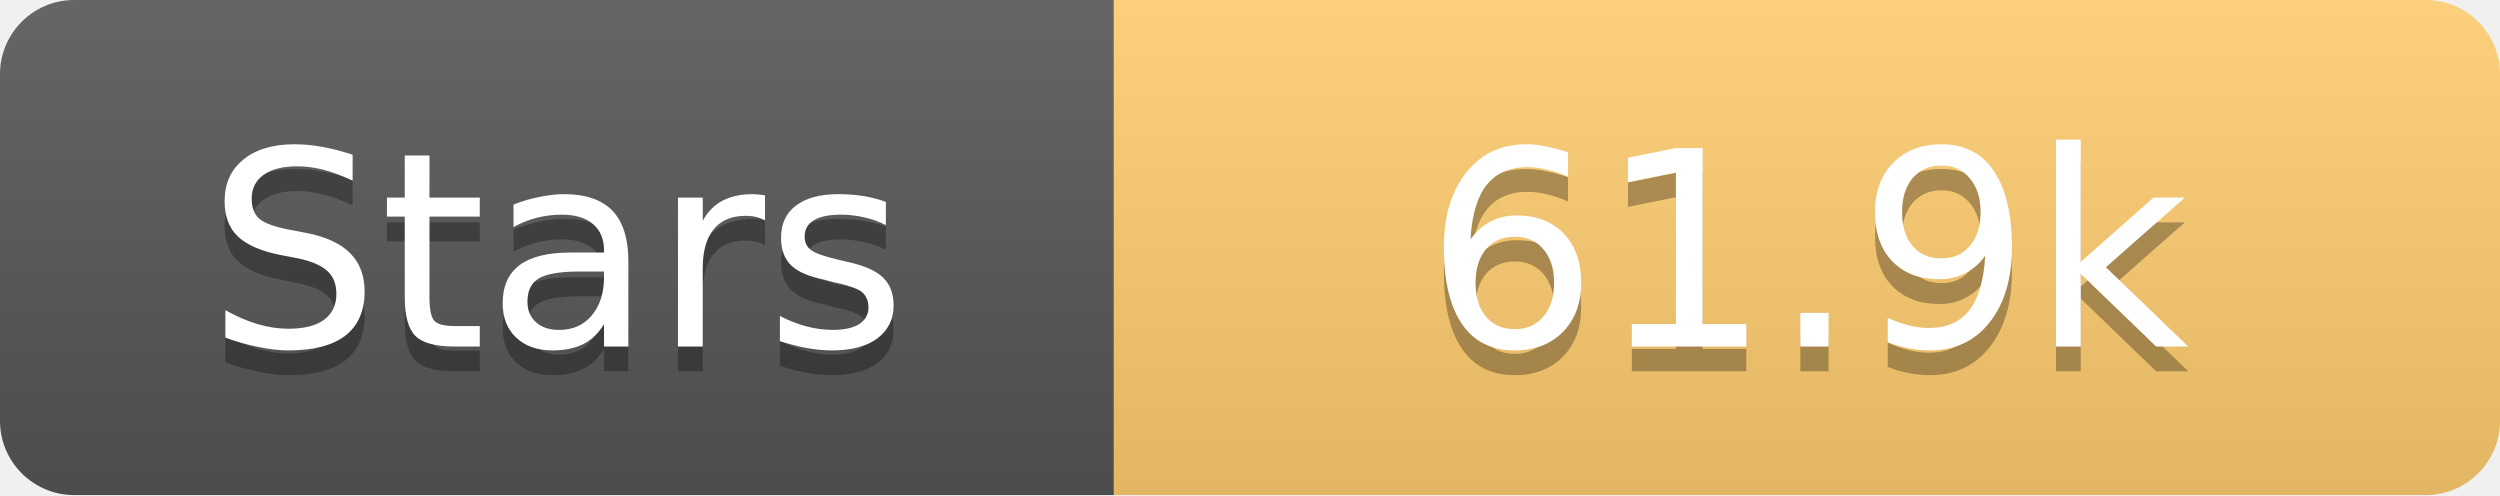
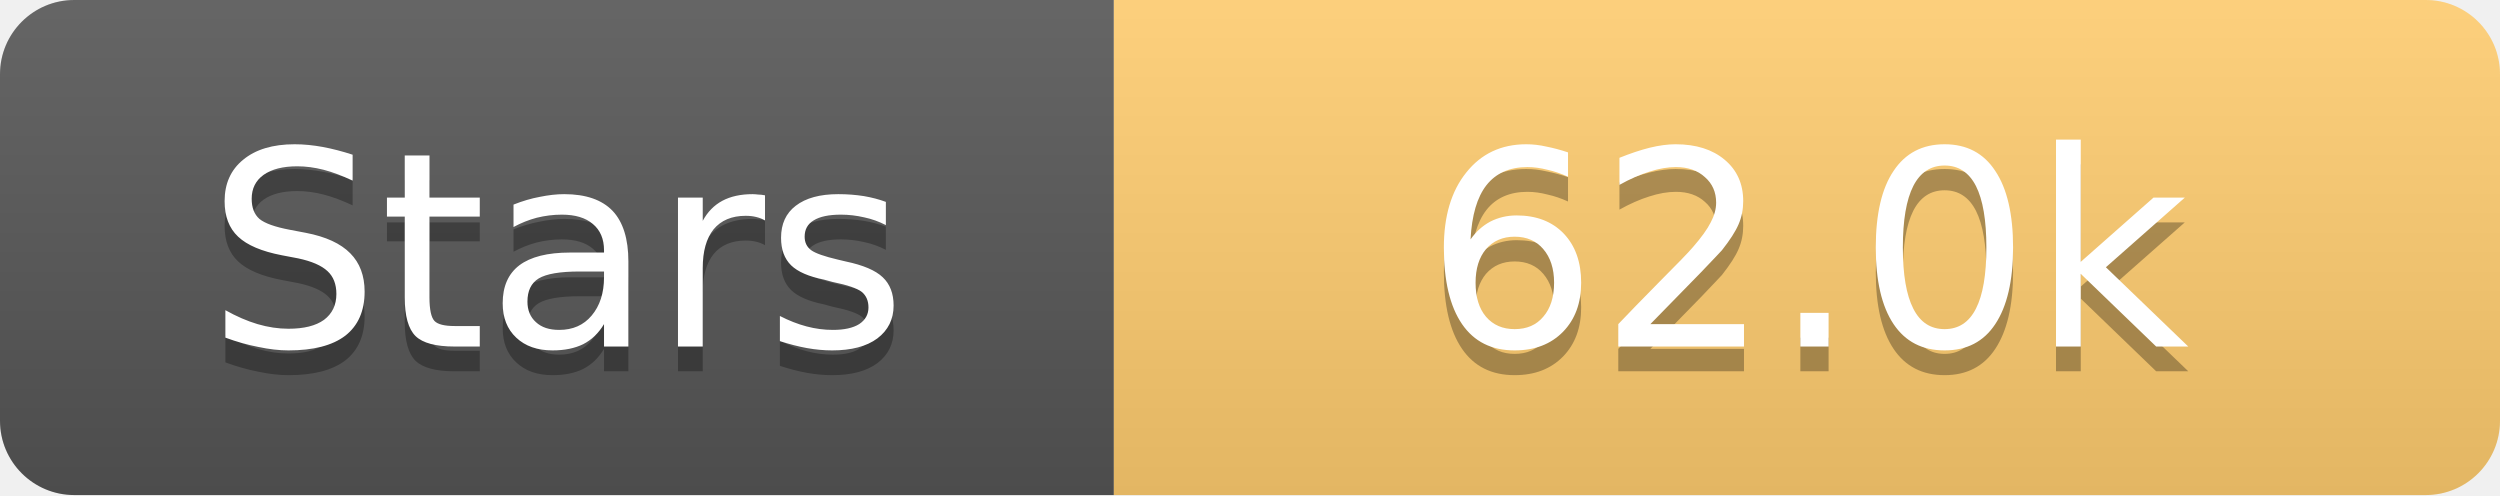
<svg xmlns="http://www.w3.org/2000/svg" width="101" height="20">
  <linearGradient id="s" x2="0" y2="100%">
    <stop offset="0" stop-color="#fff" stop-opacity=".1" />
    <stop offset="1" stop-opacity=".1" />
  </linearGradient>
  <clipPath id="r">
    <rect width="101" height="20" rx="3" fill="#fff" />
  </clipPath>
  <g clip-path="url(#r)">
    <rect width="45" height="20" fill="#555" />
    <rect x="45" width="56" height="20" fill="#fdcb6e" />
    <rect width="101" height="20" fill="url(#s)" />
  </g>
  <g fill="#fff" text-anchor="middle" font-family="Verdana,Geneva,DejaVu Sans,sans-serif" text-rendering="geometricPrecision" font-size="11">
    <text x="22.5" y="15" fill="#010101" fill-opacity=".3">Stars</text>
    <text x="22.5" y="14">Stars</text>
-     <text x="73.0" y="15" fill="#010101" fill-opacity=".3">61.9k</text>
-     <text x="73.0" y="14">61.9k</text>
+     <text x="73.0" y="15" fill="#010101" fill-opacity=".3">62.0k</text>
+     <text x="73.0" y="14">62.0k</text>
  </g>
</svg>
